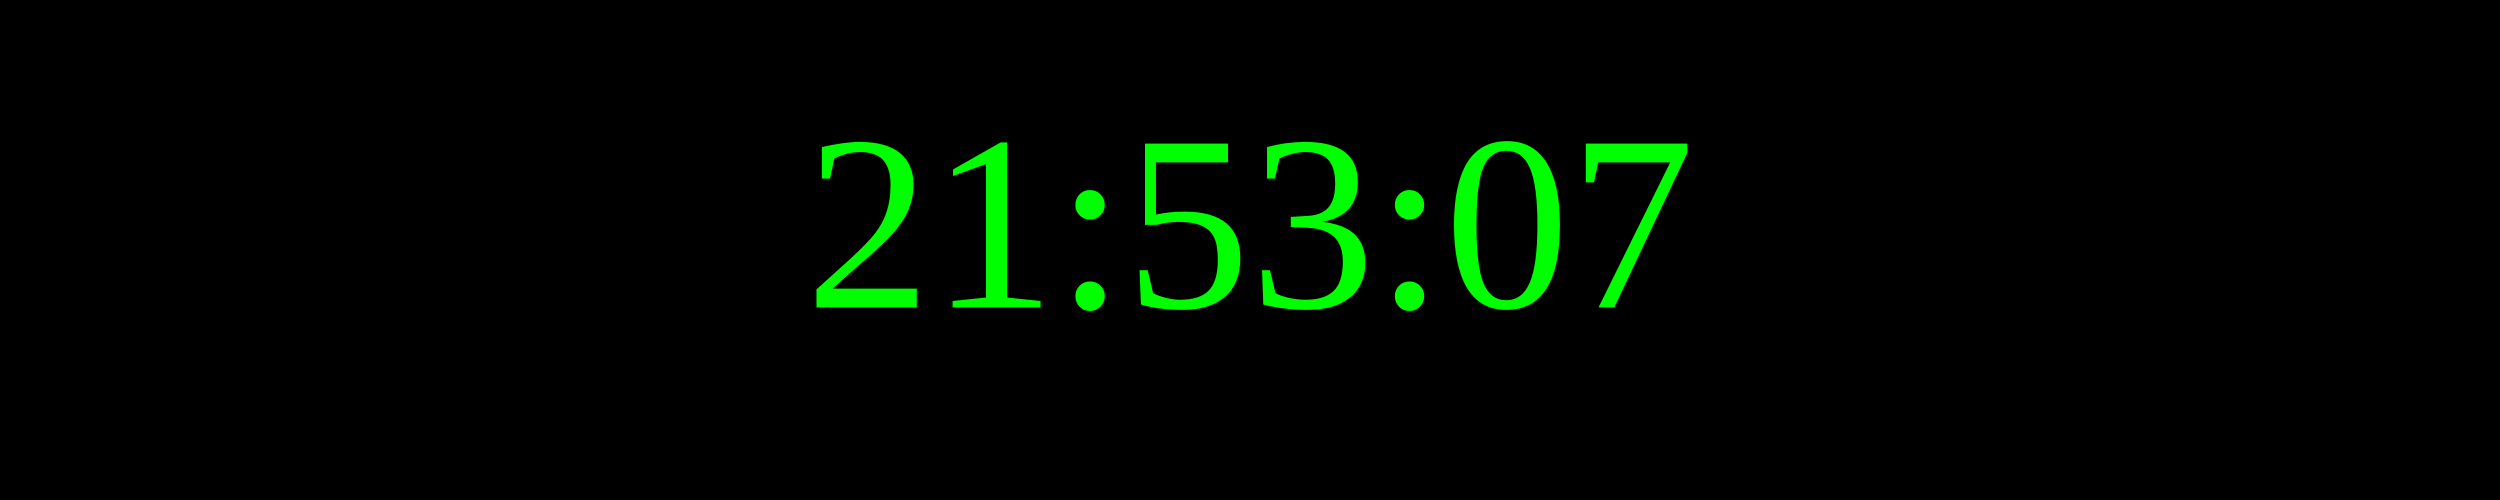
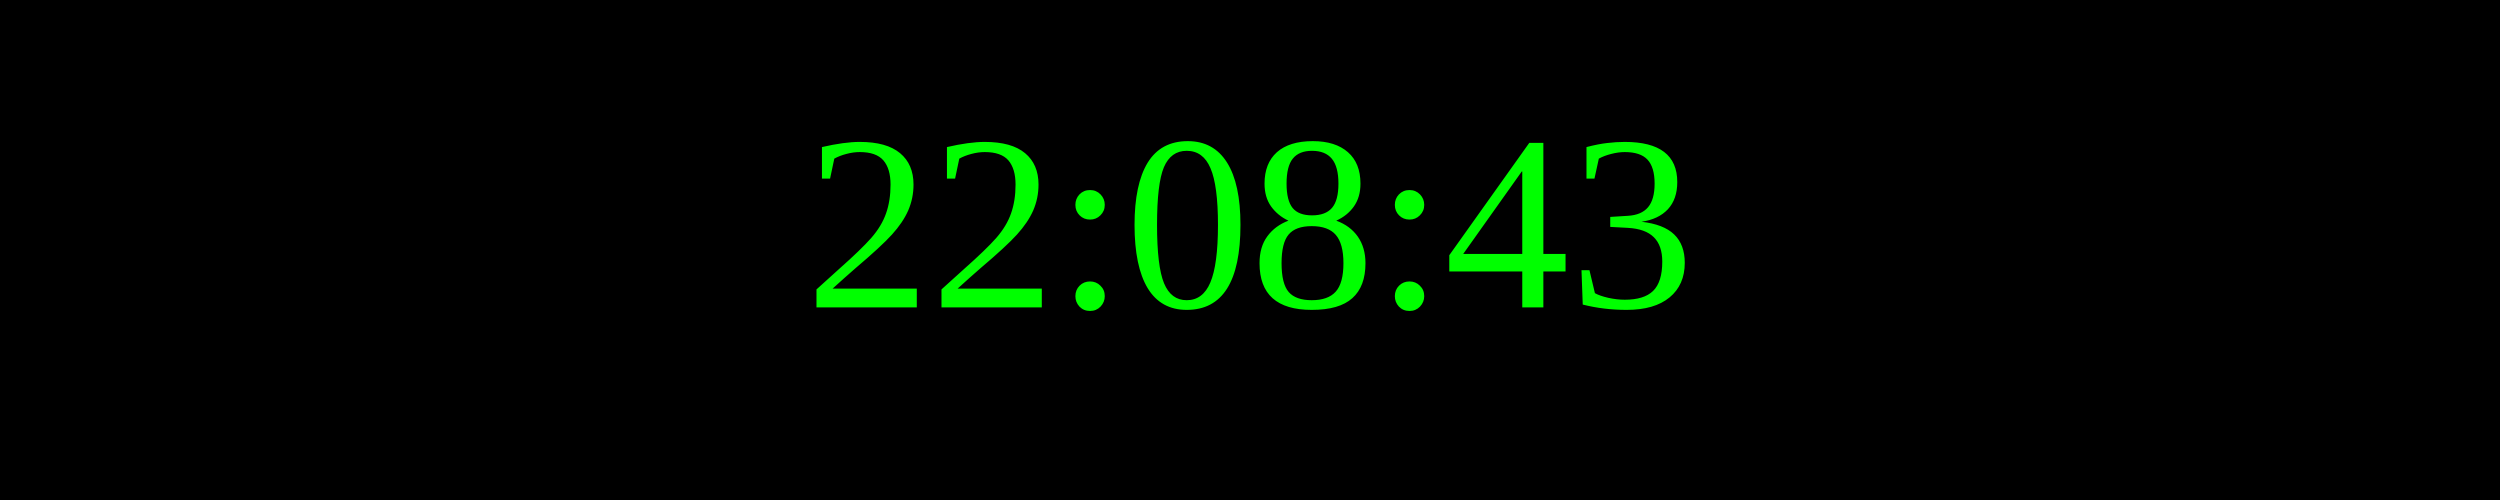
<svg xmlns="http://www.w3.org/2000/svg" width="250" height="50">
  <rect width="100%" height="100%" fill="black" />
  <text x="50%" y="50%" font-size="25" fill="lime" text-anchor="middle" dominant-baseline="middle">
- 21:53:07
+ 22:08:43
</text>
</svg>
